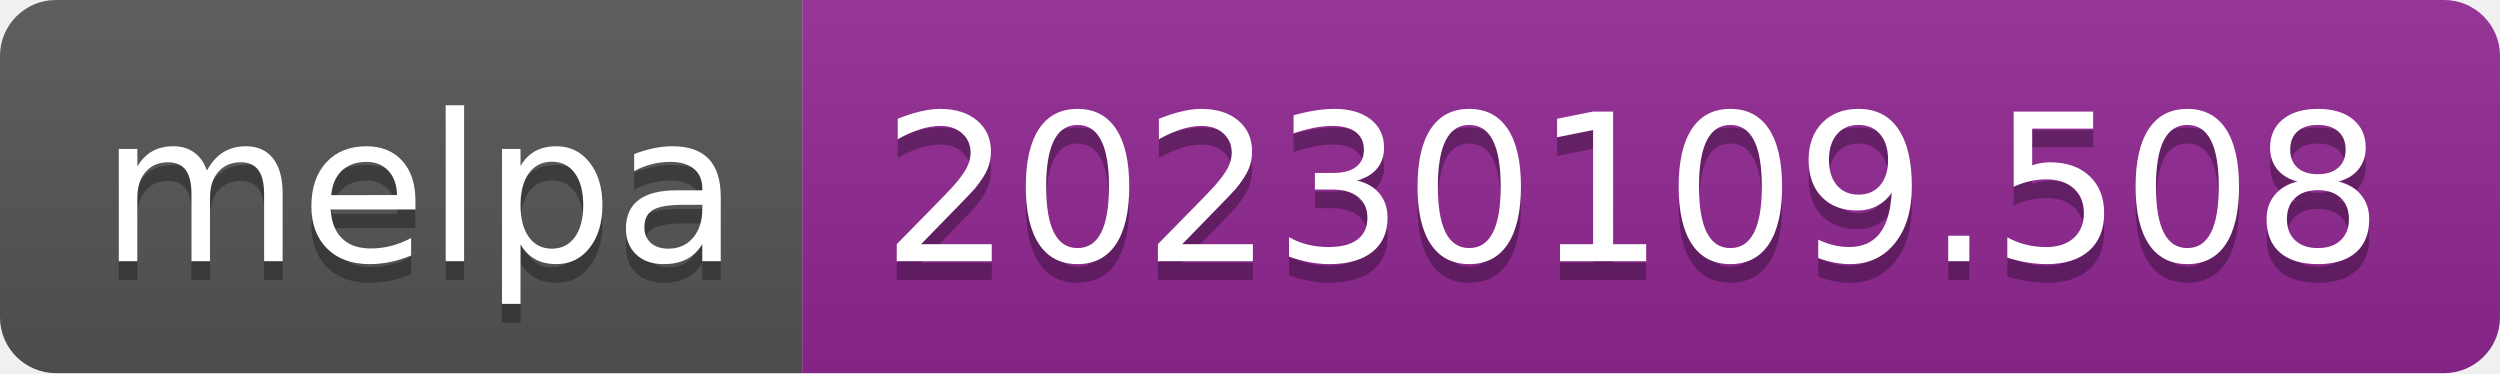
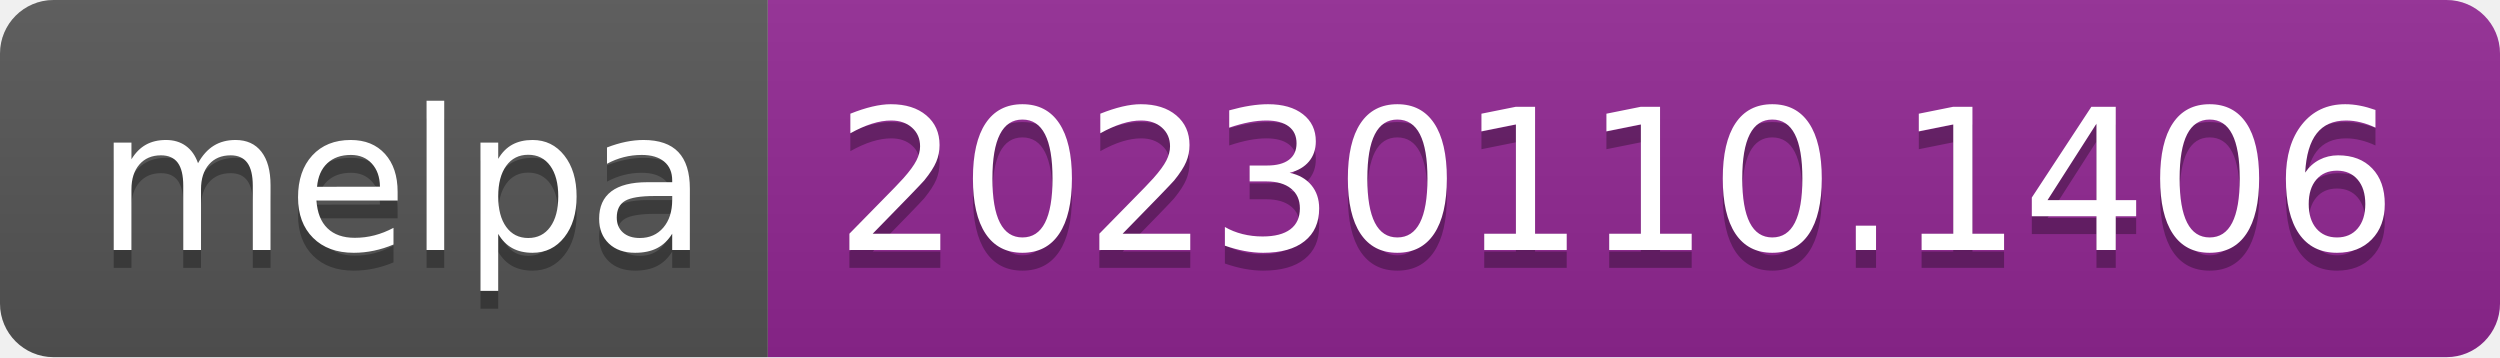
- <svg xmlns="http://www.w3.org/2000/svg" width="134" height="20" role="img" aria-label="melpa: 20230109.508">
+ <svg xmlns="http://www.w3.org/2000/svg" width="140" height="20" role="img" aria-label="melpa: 20230110.1406">
  <linearGradient id="s" x2="0" y2="100%">
    <stop offset="0" stop-color="#bbb" stop-opacity=".1" />
    <stop offset="1" stop-opacity=".1" />
  </linearGradient>
  <clipPath id="r">
-     <rect width="134" height="20" rx="3" fill="#fff" />
+     <rect width="140" height="20" rx="3" fill="#fff" />
  </clipPath>
  <g clip-path="url(#r)">
    <rect width="43" height="20" fill="#555" />
-     <rect x="43" width="91" height="20" fill="#922793" />
-     <rect width="134" height="20" fill="url(#s)" />
+     <rect x="43" width="97" height="20" fill="#922793" />
+     <rect width="140" height="20" fill="url(#s)" />
  </g>
  <g fill="#fff" text-anchor="middle" font-family="Verdana,Geneva,DejaVu Sans,sans-serif" text-rendering="geometricPrecision" font-size="110">
    <text aria-hidden="true" x="225" y="150" fill="#010101" fill-opacity=".3" transform="scale(.1)" textLength="330">melpa</text>
    <text x="225" y="140" transform="scale(.1)" fill="#fff" textLength="330">melpa</text>
-     <text aria-hidden="true" x="875" y="150" fill="#010101" fill-opacity=".3" transform="scale(.1)" textLength="810">20230109.508</text>
-     <text x="875" y="140" transform="scale(.1)" fill="#fff" textLength="810">20230109.508</text>
+     <text aria-hidden="true" x="905" y="150" fill="#010101" fill-opacity=".3" transform="scale(.1)" textLength="870">20230110.1406</text>
+     <text x="905" y="140" transform="scale(.1)" fill="#fff" textLength="870">20230110.1406</text>
  </g>
</svg>
